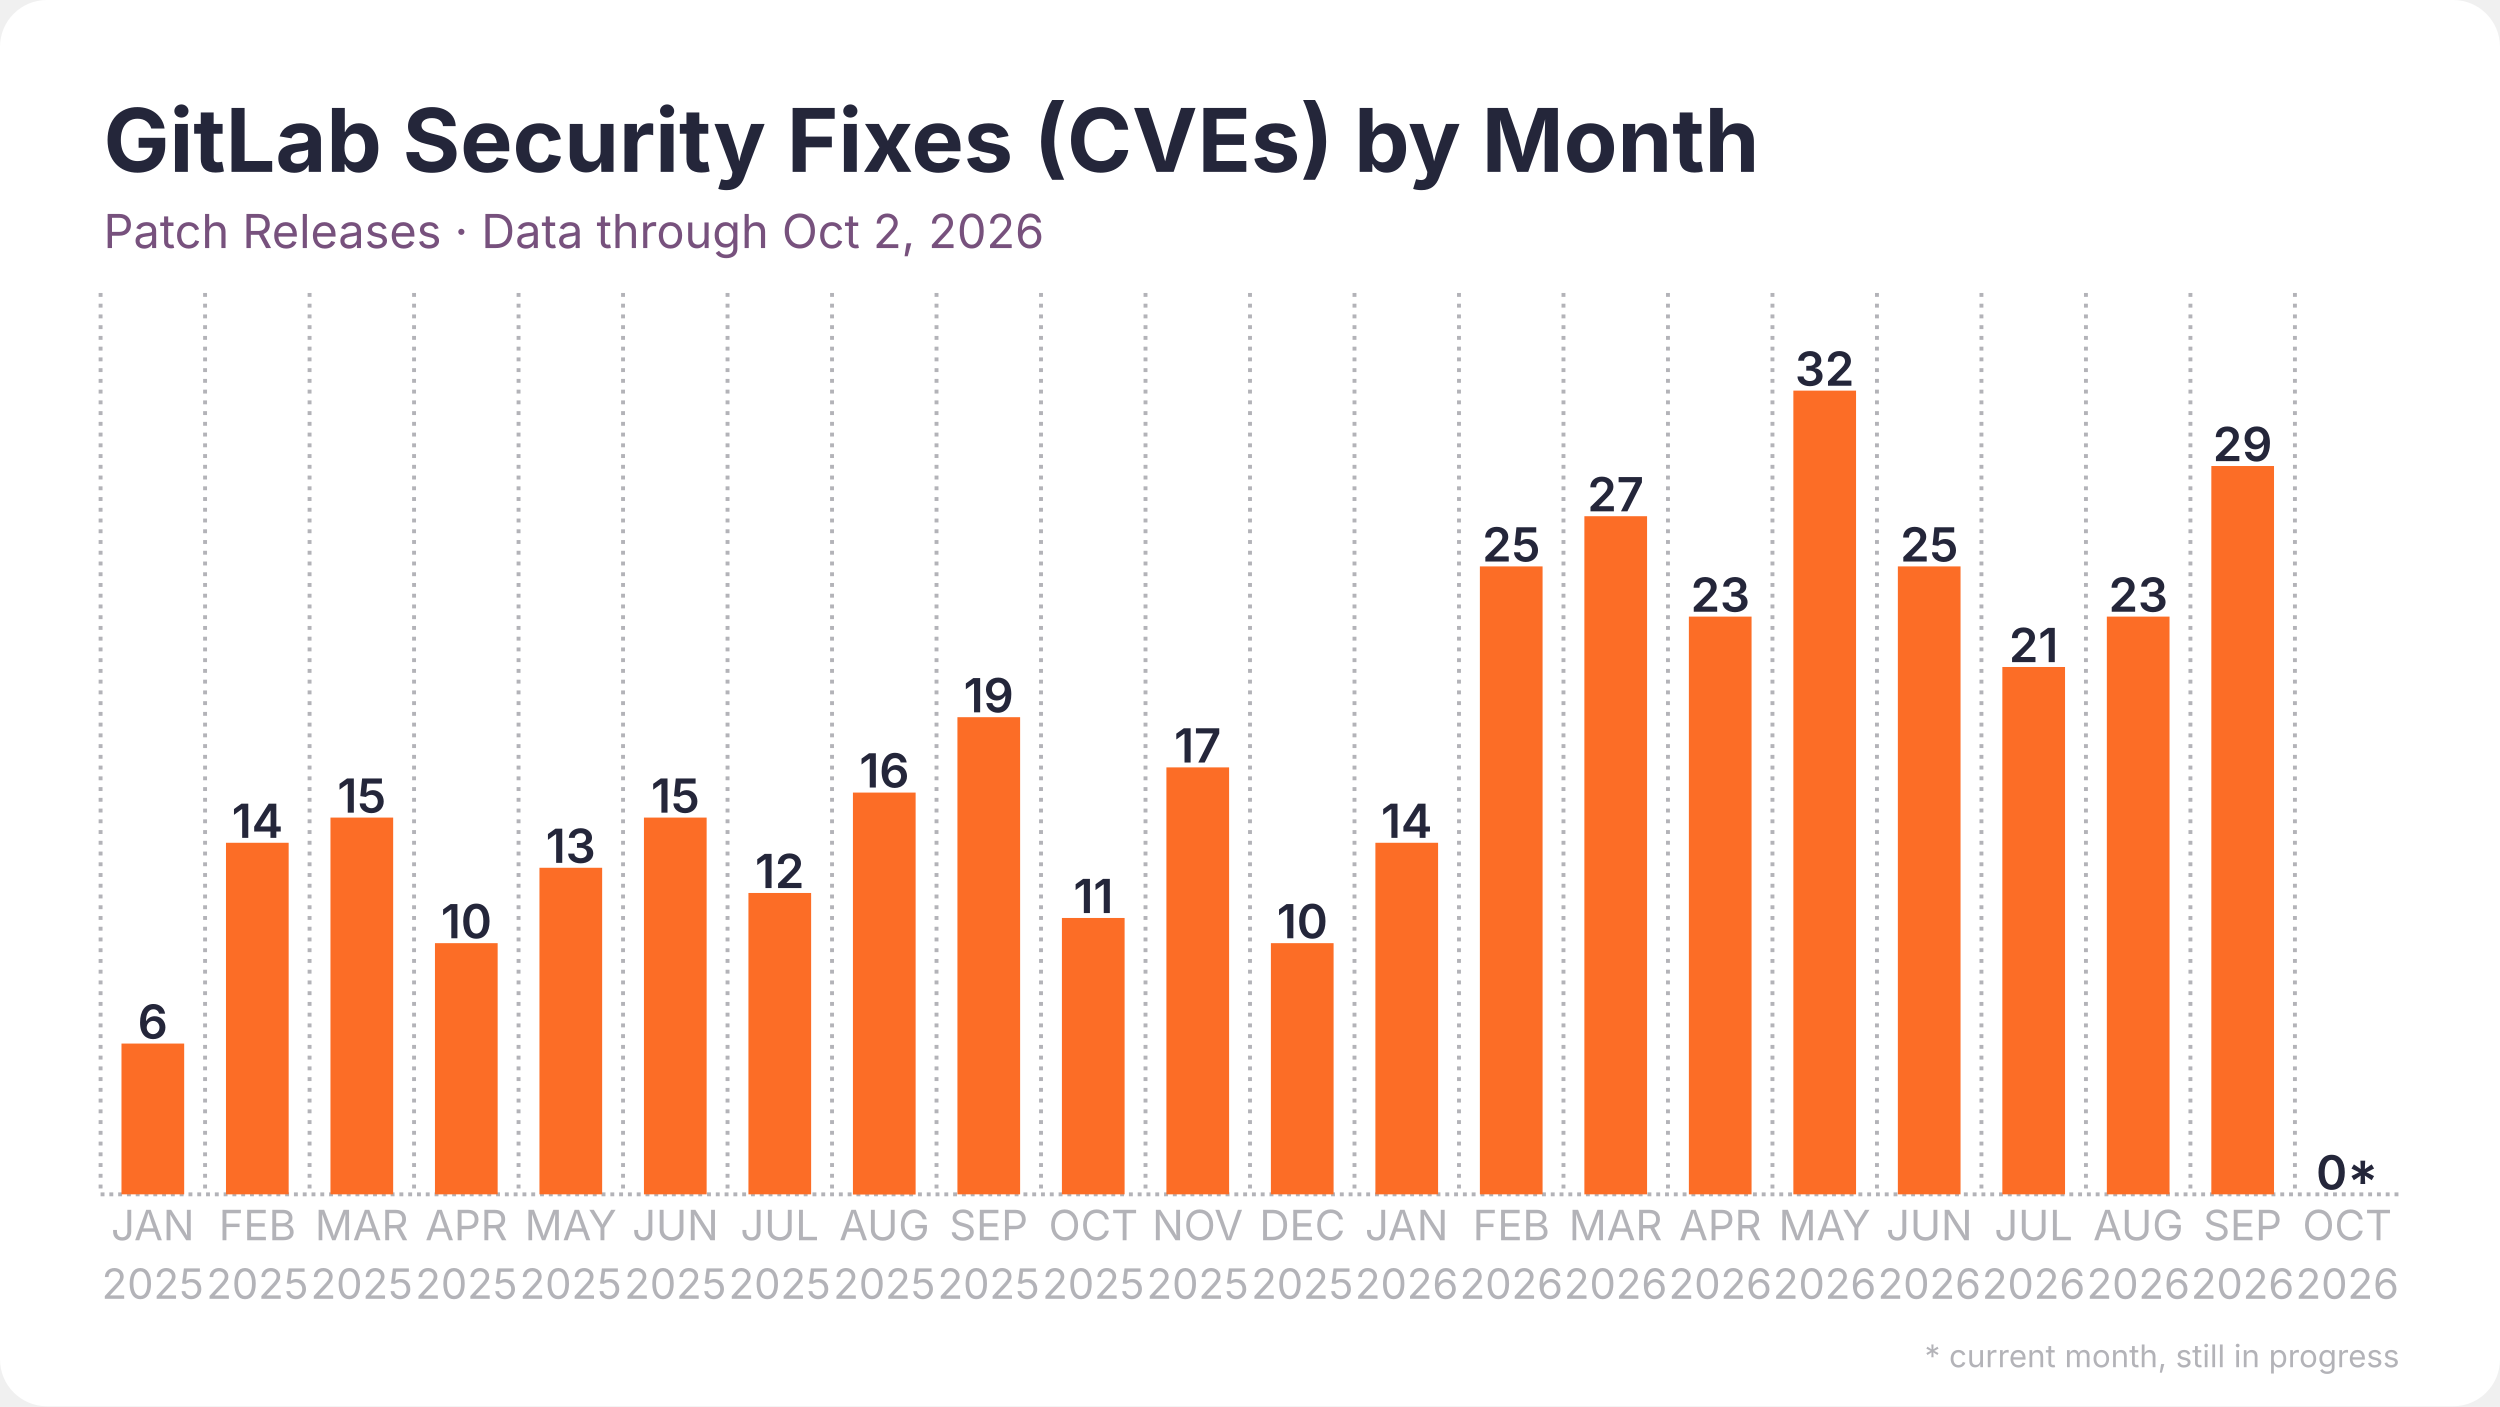
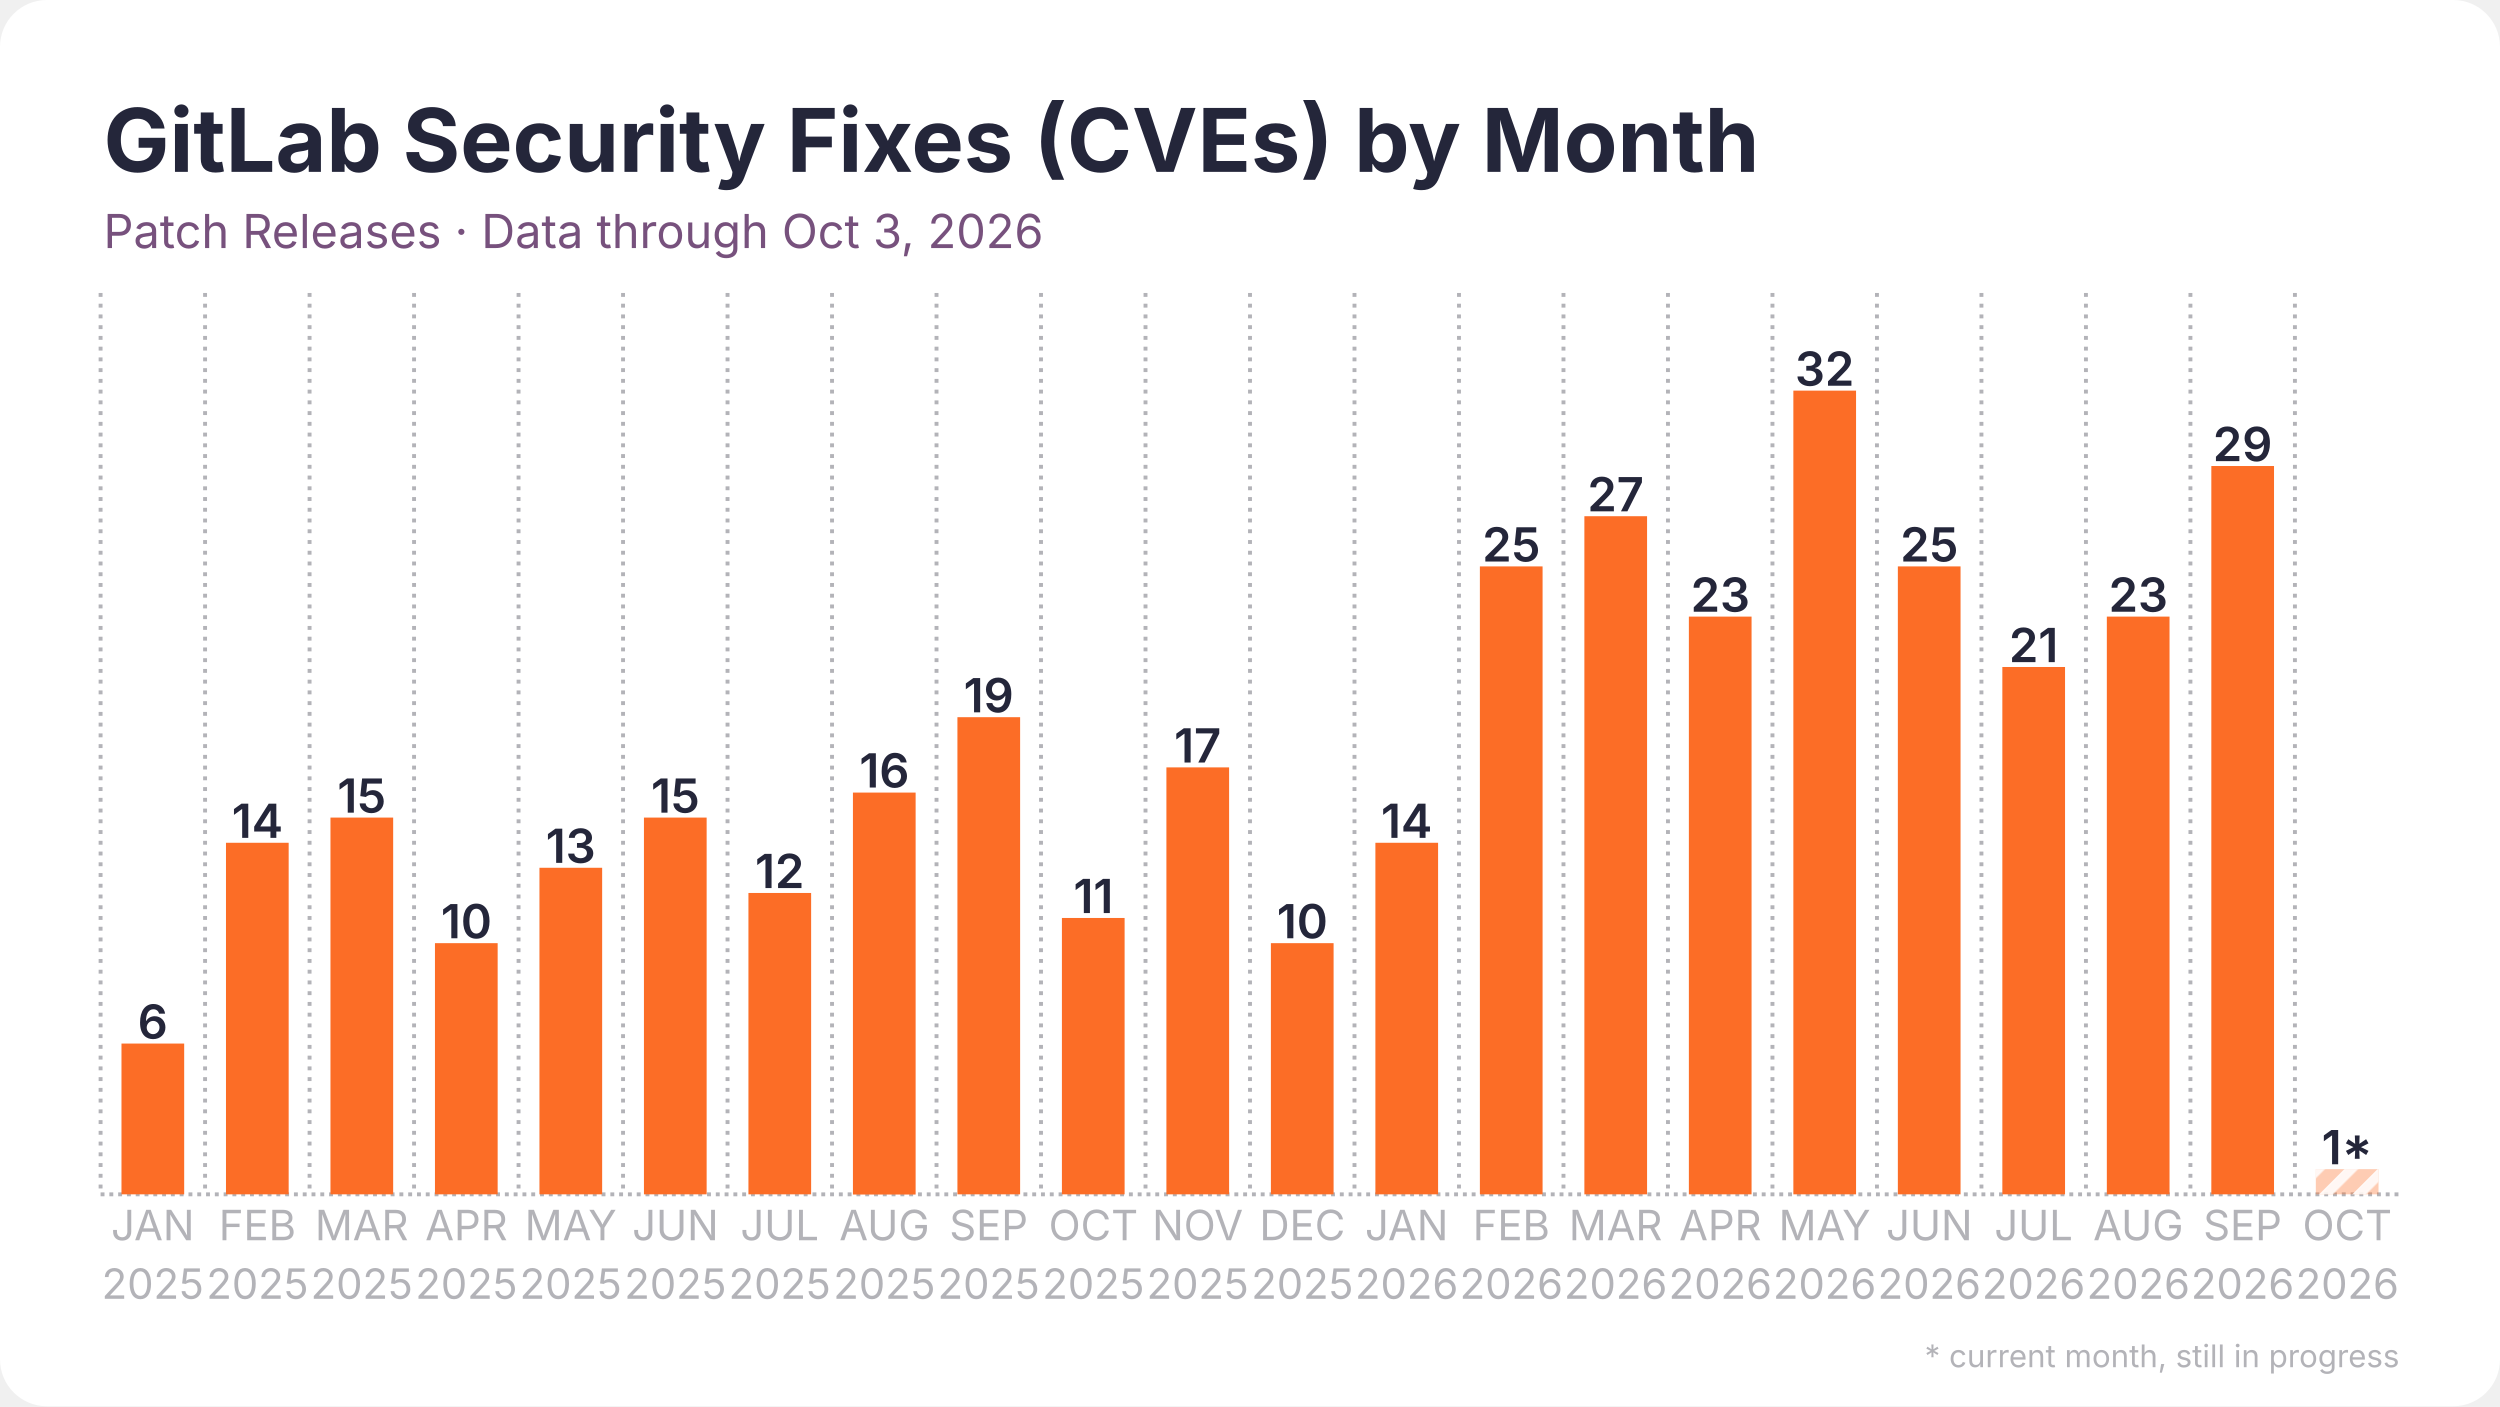
<svg xmlns="http://www.w3.org/2000/svg" width="1280" height="720" viewBox="0 0 1280 720">
  <rect width="1280" height="720" rx="24" fill="#ffffff" />
  <defs>
    <pattern id="stripes" width="12" height="12" patternUnits="userSpaceOnUse" patternTransform="rotate(45)">
      <rect width="12" height="12" fill="none" />
      <rect width="5" height="12" fill="#ffffff" opacity="0.85" />
    </pattern>
  </defs>
  <line x1="51.5" y1="611.5" x2="1228.5" y2="611.5" stroke="#b3b3b8" stroke-width="2" stroke-dasharray="2 2.5" />
  <line x1="51.5" y1="150.0" x2="51.5" y2="611.5" stroke="#b3b3b8" stroke-width="2" stroke-dasharray="2 3.5" />
  <line x1="105.0" y1="150.0" x2="105.0" y2="611.5" stroke="#b3b3b8" stroke-width="2" stroke-dasharray="2 3.5" />
  <line x1="158.5" y1="150.0" x2="158.5" y2="611.5" stroke="#b3b3b8" stroke-width="2" stroke-dasharray="2 3.5" />
  <line x1="212.0" y1="150.0" x2="212.0" y2="611.5" stroke="#b3b3b8" stroke-width="2" stroke-dasharray="2 3.5" />
  <line x1="265.5" y1="150.0" x2="265.5" y2="611.5" stroke="#b3b3b8" stroke-width="2" stroke-dasharray="2 3.5" />
  <line x1="319.0" y1="150.0" x2="319.0" y2="611.5" stroke="#b3b3b8" stroke-width="2" stroke-dasharray="2 3.5" />
  <line x1="372.5" y1="150.0" x2="372.5" y2="611.5" stroke="#b3b3b8" stroke-width="2" stroke-dasharray="2 3.5" />
  <line x1="426.0" y1="150.0" x2="426.0" y2="611.5" stroke="#b3b3b8" stroke-width="2" stroke-dasharray="2 3.5" />
  <line x1="479.5" y1="150.0" x2="479.5" y2="611.5" stroke="#b3b3b8" stroke-width="2" stroke-dasharray="2 3.5" />
  <line x1="533.0" y1="150.0" x2="533.0" y2="611.5" stroke="#b3b3b8" stroke-width="2" stroke-dasharray="2 3.5" />
  <line x1="586.5" y1="150.0" x2="586.5" y2="611.5" stroke="#b3b3b8" stroke-width="2" stroke-dasharray="2 3.5" />
  <line x1="640.0" y1="150.0" x2="640.0" y2="611.5" stroke="#b3b3b8" stroke-width="2" stroke-dasharray="2 3.5" />
  <line x1="693.5" y1="150.0" x2="693.5" y2="611.5" stroke="#b3b3b8" stroke-width="2" stroke-dasharray="2 3.5" />
  <line x1="747.0" y1="150.0" x2="747.0" y2="611.5" stroke="#b3b3b8" stroke-width="2" stroke-dasharray="2 3.5" />
  <line x1="800.5" y1="150.0" x2="800.5" y2="611.5" stroke="#b3b3b8" stroke-width="2" stroke-dasharray="2 3.5" />
  <line x1="854.0" y1="150.0" x2="854.0" y2="611.5" stroke="#b3b3b8" stroke-width="2" stroke-dasharray="2 3.5" />
  <line x1="907.5" y1="150.0" x2="907.5" y2="611.5" stroke="#b3b3b8" stroke-width="2" stroke-dasharray="2 3.5" />
  <line x1="961.0" y1="150.0" x2="961.0" y2="611.5" stroke="#b3b3b8" stroke-width="2" stroke-dasharray="2 3.5" />
  <line x1="1014.5" y1="150.0" x2="1014.5" y2="611.5" stroke="#b3b3b8" stroke-width="2" stroke-dasharray="2 3.5" />
  <line x1="1068.0" y1="150.0" x2="1068.0" y2="611.5" stroke="#b3b3b8" stroke-width="2" stroke-dasharray="2 3.5" />
  <line x1="1121.5" y1="150.0" x2="1121.5" y2="611.5" stroke="#b3b3b8" stroke-width="2" stroke-dasharray="2 3.5" />
  <line x1="1175.0" y1="150.0" x2="1175.0" y2="611.5" stroke="#b3b3b8" stroke-width="2" stroke-dasharray="2 3.5" />
  <rect x="62.2" y="534.3" width="32.1" height="77.2" fill="#fc6d26" />
  <text x="78.2" y="531.8" text-anchor="middle" font-family="Inter, Segoe UI, Helvetica, Arial, sans-serif" font-size="24.1" font-weight="600" fill="#24263a">6</text>
  <rect x="115.7" y="431.5" width="32.1" height="180.0" fill="#fc6d26" />
  <text x="131.8" y="429.0" text-anchor="middle" font-family="Inter, Segoe UI, Helvetica, Arial, sans-serif" font-size="24.1" font-weight="600" fill="#24263a">14</text>
  <rect x="169.2" y="418.6" width="32.1" height="192.9" fill="#fc6d26" />
  <text x="185.2" y="416.1" text-anchor="middle" font-family="Inter, Segoe UI, Helvetica, Arial, sans-serif" font-size="24.1" font-weight="600" fill="#24263a">15</text>
  <rect x="222.7" y="482.9" width="32.1" height="128.6" fill="#fc6d26" />
  <text x="238.8" y="480.4" text-anchor="middle" font-family="Inter, Segoe UI, Helvetica, Arial, sans-serif" font-size="24.1" font-weight="600" fill="#24263a">10</text>
  <rect x="276.2" y="444.3" width="32.1" height="167.2" fill="#fc6d26" />
  <text x="292.2" y="441.8" text-anchor="middle" font-family="Inter, Segoe UI, Helvetica, Arial, sans-serif" font-size="24.1" font-weight="600" fill="#24263a">13</text>
  <rect x="329.7" y="418.6" width="32.1" height="192.9" fill="#fc6d26" />
  <text x="345.8" y="416.1" text-anchor="middle" font-family="Inter, Segoe UI, Helvetica, Arial, sans-serif" font-size="24.1" font-weight="600" fill="#24263a">15</text>
  <rect x="383.2" y="457.2" width="32.1" height="154.3" fill="#fc6d26" />
  <text x="399.2" y="454.7" text-anchor="middle" font-family="Inter, Segoe UI, Helvetica, Arial, sans-serif" font-size="24.1" font-weight="600" fill="#24263a">12</text>
  <rect x="436.7" y="405.8" width="32.1" height="205.8" fill="#fc6d26" />
  <text x="452.8" y="403.2" text-anchor="middle" font-family="Inter, Segoe UI, Helvetica, Arial, sans-serif" font-size="24.1" font-weight="600" fill="#24263a">16</text>
  <rect x="490.2" y="367.2" width="32.1" height="244.3" fill="#fc6d26" />
  <text x="506.2" y="364.7" text-anchor="middle" font-family="Inter, Segoe UI, Helvetica, Arial, sans-serif" font-size="24.1" font-weight="600" fill="#24263a">19</text>
  <rect x="543.7" y="470.0" width="32.1" height="141.5" fill="#fc6d26" />
  <text x="559.8" y="467.5" text-anchor="middle" font-family="Inter, Segoe UI, Helvetica, Arial, sans-serif" font-size="24.1" font-weight="600" fill="#24263a">11</text>
  <rect x="597.2" y="392.9" width="32.1" height="218.6" fill="#fc6d26" />
  <text x="613.2" y="390.4" text-anchor="middle" font-family="Inter, Segoe UI, Helvetica, Arial, sans-serif" font-size="24.1" font-weight="600" fill="#24263a">17</text>
  <rect x="650.7" y="482.9" width="32.1" height="128.6" fill="#fc6d26" />
  <text x="666.8" y="480.4" text-anchor="middle" font-family="Inter, Segoe UI, Helvetica, Arial, sans-serif" font-size="24.1" font-weight="600" fill="#24263a">10</text>
  <rect x="704.2" y="431.5" width="32.1" height="180.0" fill="#fc6d26" />
  <text x="720.2" y="429.0" text-anchor="middle" font-family="Inter, Segoe UI, Helvetica, Arial, sans-serif" font-size="24.1" font-weight="600" fill="#24263a">14</text>
  <rect x="757.7" y="290.0" width="32.1" height="321.5" fill="#fc6d26" />
  <text x="773.8" y="287.5" text-anchor="middle" font-family="Inter, Segoe UI, Helvetica, Arial, sans-serif" font-size="24.1" font-weight="600" fill="#24263a">25</text>
  <rect x="811.2" y="264.3" width="32.1" height="347.2" fill="#fc6d26" />
  <text x="827.2" y="261.8" text-anchor="middle" font-family="Inter, Segoe UI, Helvetica, Arial, sans-serif" font-size="24.1" font-weight="600" fill="#24263a">27</text>
  <rect x="864.7" y="315.7" width="32.1" height="295.8" fill="#fc6d26" />
  <text x="880.8" y="313.2" text-anchor="middle" font-family="Inter, Segoe UI, Helvetica, Arial, sans-serif" font-size="24.1" font-weight="600" fill="#24263a">23</text>
  <rect x="918.2" y="200.0" width="32.1" height="411.5" fill="#fc6d26" />
  <text x="934.2" y="197.5" text-anchor="middle" font-family="Inter, Segoe UI, Helvetica, Arial, sans-serif" font-size="24.1" font-weight="600" fill="#24263a">32</text>
  <rect x="971.7" y="290.0" width="32.1" height="321.5" fill="#fc6d26" />
  <text x="987.8" y="287.5" text-anchor="middle" font-family="Inter, Segoe UI, Helvetica, Arial, sans-serif" font-size="24.1" font-weight="600" fill="#24263a">25</text>
  <rect x="1025.2" y="341.5" width="32.1" height="270.0" fill="#fc6d26" />
  <text x="1041.2" y="339.0" text-anchor="middle" font-family="Inter, Segoe UI, Helvetica, Arial, sans-serif" font-size="24.1" font-weight="600" fill="#24263a">21</text>
  <rect x="1078.7" y="315.7" width="32.1" height="295.8" fill="#fc6d26" />
  <text x="1094.8" y="313.2" text-anchor="middle" font-family="Inter, Segoe UI, Helvetica, Arial, sans-serif" font-size="24.1" font-weight="600" fill="#24263a">23</text>
  <rect x="1132.2" y="238.6" width="32.1" height="372.9" fill="#fc6d26" />
  <text x="1148.2" y="236.1" text-anchor="middle" font-family="Inter, Segoe UI, Helvetica, Arial, sans-serif" font-size="24.1" font-weight="600" fill="#24263a">29</text>
-   <rect x="1185.7" y="611.5" width="32.1" height="0.0" fill="#fc6d26" opacity="0.35" />
-   <rect x="1185.7" y="611.5" width="32.1" height="0.0" fill="url(#stripes)" />
-   <text x="1201.8" y="609.0" text-anchor="middle" font-family="Inter, Segoe UI, Helvetica, Arial, sans-serif" font-size="24.1" font-weight="600" fill="#24263a">0*</text>
+   <rect x="1185.7" y="598.6" width="32.1" height="12.9" fill="#fc6d26" opacity="0.35" />
+   <rect x="1185.7" y="598.6" width="32.1" height="12.9" fill="url(#stripes)" />
+   <text x="1201.8" y="596.1" text-anchor="middle" font-family="Inter, Segoe UI, Helvetica, Arial, sans-serif" font-size="24.1" font-weight="600" fill="#24263a">1*</text>
  <text x="78.2" y="635" text-anchor="middle" font-family="Inter, Segoe UI, Helvetica, Arial, sans-serif" font-size="21.4" fill="#b3b3b8">JAN</text>
  <text x="78.2" y="665" text-anchor="middle" font-family="Inter, Segoe UI, Helvetica, Arial, sans-serif" font-size="21.4" fill="#b3b3b8">2025</text>
  <text x="131.8" y="635" text-anchor="middle" font-family="Inter, Segoe UI, Helvetica, Arial, sans-serif" font-size="21.4" fill="#b3b3b8">FEB</text>
  <text x="131.8" y="665" text-anchor="middle" font-family="Inter, Segoe UI, Helvetica, Arial, sans-serif" font-size="21.4" fill="#b3b3b8">2025</text>
  <text x="185.2" y="635" text-anchor="middle" font-family="Inter, Segoe UI, Helvetica, Arial, sans-serif" font-size="21.4" fill="#b3b3b8">MAR</text>
  <text x="185.2" y="665" text-anchor="middle" font-family="Inter, Segoe UI, Helvetica, Arial, sans-serif" font-size="21.4" fill="#b3b3b8">2025</text>
  <text x="238.8" y="635" text-anchor="middle" font-family="Inter, Segoe UI, Helvetica, Arial, sans-serif" font-size="21.4" fill="#b3b3b8">APR</text>
  <text x="238.8" y="665" text-anchor="middle" font-family="Inter, Segoe UI, Helvetica, Arial, sans-serif" font-size="21.4" fill="#b3b3b8">2025</text>
  <text x="292.2" y="635" text-anchor="middle" font-family="Inter, Segoe UI, Helvetica, Arial, sans-serif" font-size="21.4" fill="#b3b3b8">MAY</text>
  <text x="292.2" y="665" text-anchor="middle" font-family="Inter, Segoe UI, Helvetica, Arial, sans-serif" font-size="21.4" fill="#b3b3b8">2025</text>
  <text x="345.8" y="635" text-anchor="middle" font-family="Inter, Segoe UI, Helvetica, Arial, sans-serif" font-size="21.4" fill="#b3b3b8">JUN</text>
  <text x="345.8" y="665" text-anchor="middle" font-family="Inter, Segoe UI, Helvetica, Arial, sans-serif" font-size="21.4" fill="#b3b3b8">2025</text>
  <text x="399.2" y="635" text-anchor="middle" font-family="Inter, Segoe UI, Helvetica, Arial, sans-serif" font-size="21.4" fill="#b3b3b8">JUL</text>
  <text x="399.2" y="665" text-anchor="middle" font-family="Inter, Segoe UI, Helvetica, Arial, sans-serif" font-size="21.4" fill="#b3b3b8">2025</text>
  <text x="452.8" y="635" text-anchor="middle" font-family="Inter, Segoe UI, Helvetica, Arial, sans-serif" font-size="21.4" fill="#b3b3b8">AUG</text>
  <text x="452.8" y="665" text-anchor="middle" font-family="Inter, Segoe UI, Helvetica, Arial, sans-serif" font-size="21.4" fill="#b3b3b8">2025</text>
  <text x="506.2" y="635" text-anchor="middle" font-family="Inter, Segoe UI, Helvetica, Arial, sans-serif" font-size="21.4" fill="#b3b3b8">SEP</text>
  <text x="506.2" y="665" text-anchor="middle" font-family="Inter, Segoe UI, Helvetica, Arial, sans-serif" font-size="21.4" fill="#b3b3b8">2025</text>
  <text x="559.8" y="635" text-anchor="middle" font-family="Inter, Segoe UI, Helvetica, Arial, sans-serif" font-size="21.4" fill="#b3b3b8">OCT</text>
  <text x="559.8" y="665" text-anchor="middle" font-family="Inter, Segoe UI, Helvetica, Arial, sans-serif" font-size="21.4" fill="#b3b3b8">2025</text>
  <text x="613.2" y="635" text-anchor="middle" font-family="Inter, Segoe UI, Helvetica, Arial, sans-serif" font-size="21.4" fill="#b3b3b8">NOV</text>
  <text x="613.2" y="665" text-anchor="middle" font-family="Inter, Segoe UI, Helvetica, Arial, sans-serif" font-size="21.4" fill="#b3b3b8">2025</text>
  <text x="666.8" y="635" text-anchor="middle" font-family="Inter, Segoe UI, Helvetica, Arial, sans-serif" font-size="21.4" fill="#b3b3b8">DEC</text>
  <text x="666.8" y="665" text-anchor="middle" font-family="Inter, Segoe UI, Helvetica, Arial, sans-serif" font-size="21.4" fill="#b3b3b8">2025</text>
  <text x="720.2" y="635" text-anchor="middle" font-family="Inter, Segoe UI, Helvetica, Arial, sans-serif" font-size="21.4" fill="#b3b3b8">JAN</text>
  <text x="720.2" y="665" text-anchor="middle" font-family="Inter, Segoe UI, Helvetica, Arial, sans-serif" font-size="21.4" fill="#b3b3b8">2026</text>
  <text x="773.8" y="635" text-anchor="middle" font-family="Inter, Segoe UI, Helvetica, Arial, sans-serif" font-size="21.4" fill="#b3b3b8">FEB</text>
  <text x="773.8" y="665" text-anchor="middle" font-family="Inter, Segoe UI, Helvetica, Arial, sans-serif" font-size="21.4" fill="#b3b3b8">2026</text>
  <text x="827.2" y="635" text-anchor="middle" font-family="Inter, Segoe UI, Helvetica, Arial, sans-serif" font-size="21.4" fill="#b3b3b8">MAR</text>
  <text x="827.2" y="665" text-anchor="middle" font-family="Inter, Segoe UI, Helvetica, Arial, sans-serif" font-size="21.4" fill="#b3b3b8">2026</text>
  <text x="880.8" y="635" text-anchor="middle" font-family="Inter, Segoe UI, Helvetica, Arial, sans-serif" font-size="21.4" fill="#b3b3b8">APR</text>
  <text x="880.8" y="665" text-anchor="middle" font-family="Inter, Segoe UI, Helvetica, Arial, sans-serif" font-size="21.4" fill="#b3b3b8">2026</text>
  <text x="934.2" y="635" text-anchor="middle" font-family="Inter, Segoe UI, Helvetica, Arial, sans-serif" font-size="21.4" fill="#b3b3b8">MAY</text>
  <text x="934.2" y="665" text-anchor="middle" font-family="Inter, Segoe UI, Helvetica, Arial, sans-serif" font-size="21.4" fill="#b3b3b8">2026</text>
  <text x="987.8" y="635" text-anchor="middle" font-family="Inter, Segoe UI, Helvetica, Arial, sans-serif" font-size="21.4" fill="#b3b3b8">JUN</text>
  <text x="987.8" y="665" text-anchor="middle" font-family="Inter, Segoe UI, Helvetica, Arial, sans-serif" font-size="21.4" fill="#b3b3b8">2026</text>
  <text x="1041.2" y="635" text-anchor="middle" font-family="Inter, Segoe UI, Helvetica, Arial, sans-serif" font-size="21.4" fill="#b3b3b8">JUL</text>
  <text x="1041.2" y="665" text-anchor="middle" font-family="Inter, Segoe UI, Helvetica, Arial, sans-serif" font-size="21.4" fill="#b3b3b8">2026</text>
  <text x="1094.8" y="635" text-anchor="middle" font-family="Inter, Segoe UI, Helvetica, Arial, sans-serif" font-size="21.4" fill="#b3b3b8">AUG</text>
  <text x="1094.8" y="665" text-anchor="middle" font-family="Inter, Segoe UI, Helvetica, Arial, sans-serif" font-size="21.4" fill="#b3b3b8">2026</text>
  <text x="1148.2" y="635" text-anchor="middle" font-family="Inter, Segoe UI, Helvetica, Arial, sans-serif" font-size="21.4" fill="#b3b3b8">SEP</text>
  <text x="1148.2" y="665" text-anchor="middle" font-family="Inter, Segoe UI, Helvetica, Arial, sans-serif" font-size="21.4" fill="#b3b3b8">2026</text>
  <text x="1201.8" y="635" text-anchor="middle" font-family="Inter, Segoe UI, Helvetica, Arial, sans-serif" font-size="21.4" fill="#b3b3b8">OCT</text>
  <text x="1201.8" y="665" text-anchor="middle" font-family="Inter, Segoe UI, Helvetica, Arial, sans-serif" font-size="21.4" fill="#b3b3b8">2026</text>
  <text x="53.0" y="88.0" font-family="Inter, Segoe UI, Helvetica, Arial, sans-serif" font-size="45" font-weight="700" fill="#24263a">GitLab Security Fixes (CVEs) by Month</text>
-   <text x="53.0" y="127.0" font-family="Inter, Segoe UI, Helvetica, Arial, sans-serif" font-size="24" fill="#77517d">Patch Releases · Data through Oct 2, 2026</text>
+   <text x="53.0" y="127.0" font-family="Inter, Segoe UI, Helvetica, Arial, sans-serif" font-size="24" fill="#77517d">Patch Releases · Data through Oct 3, 2026</text>
  <text x="1228.5" y="700" text-anchor="end" font-family="Inter, Segoe UI, Helvetica, Arial, sans-serif" font-size="16" fill="#b3b3b8">* current month, still in progress</text>
</svg>
